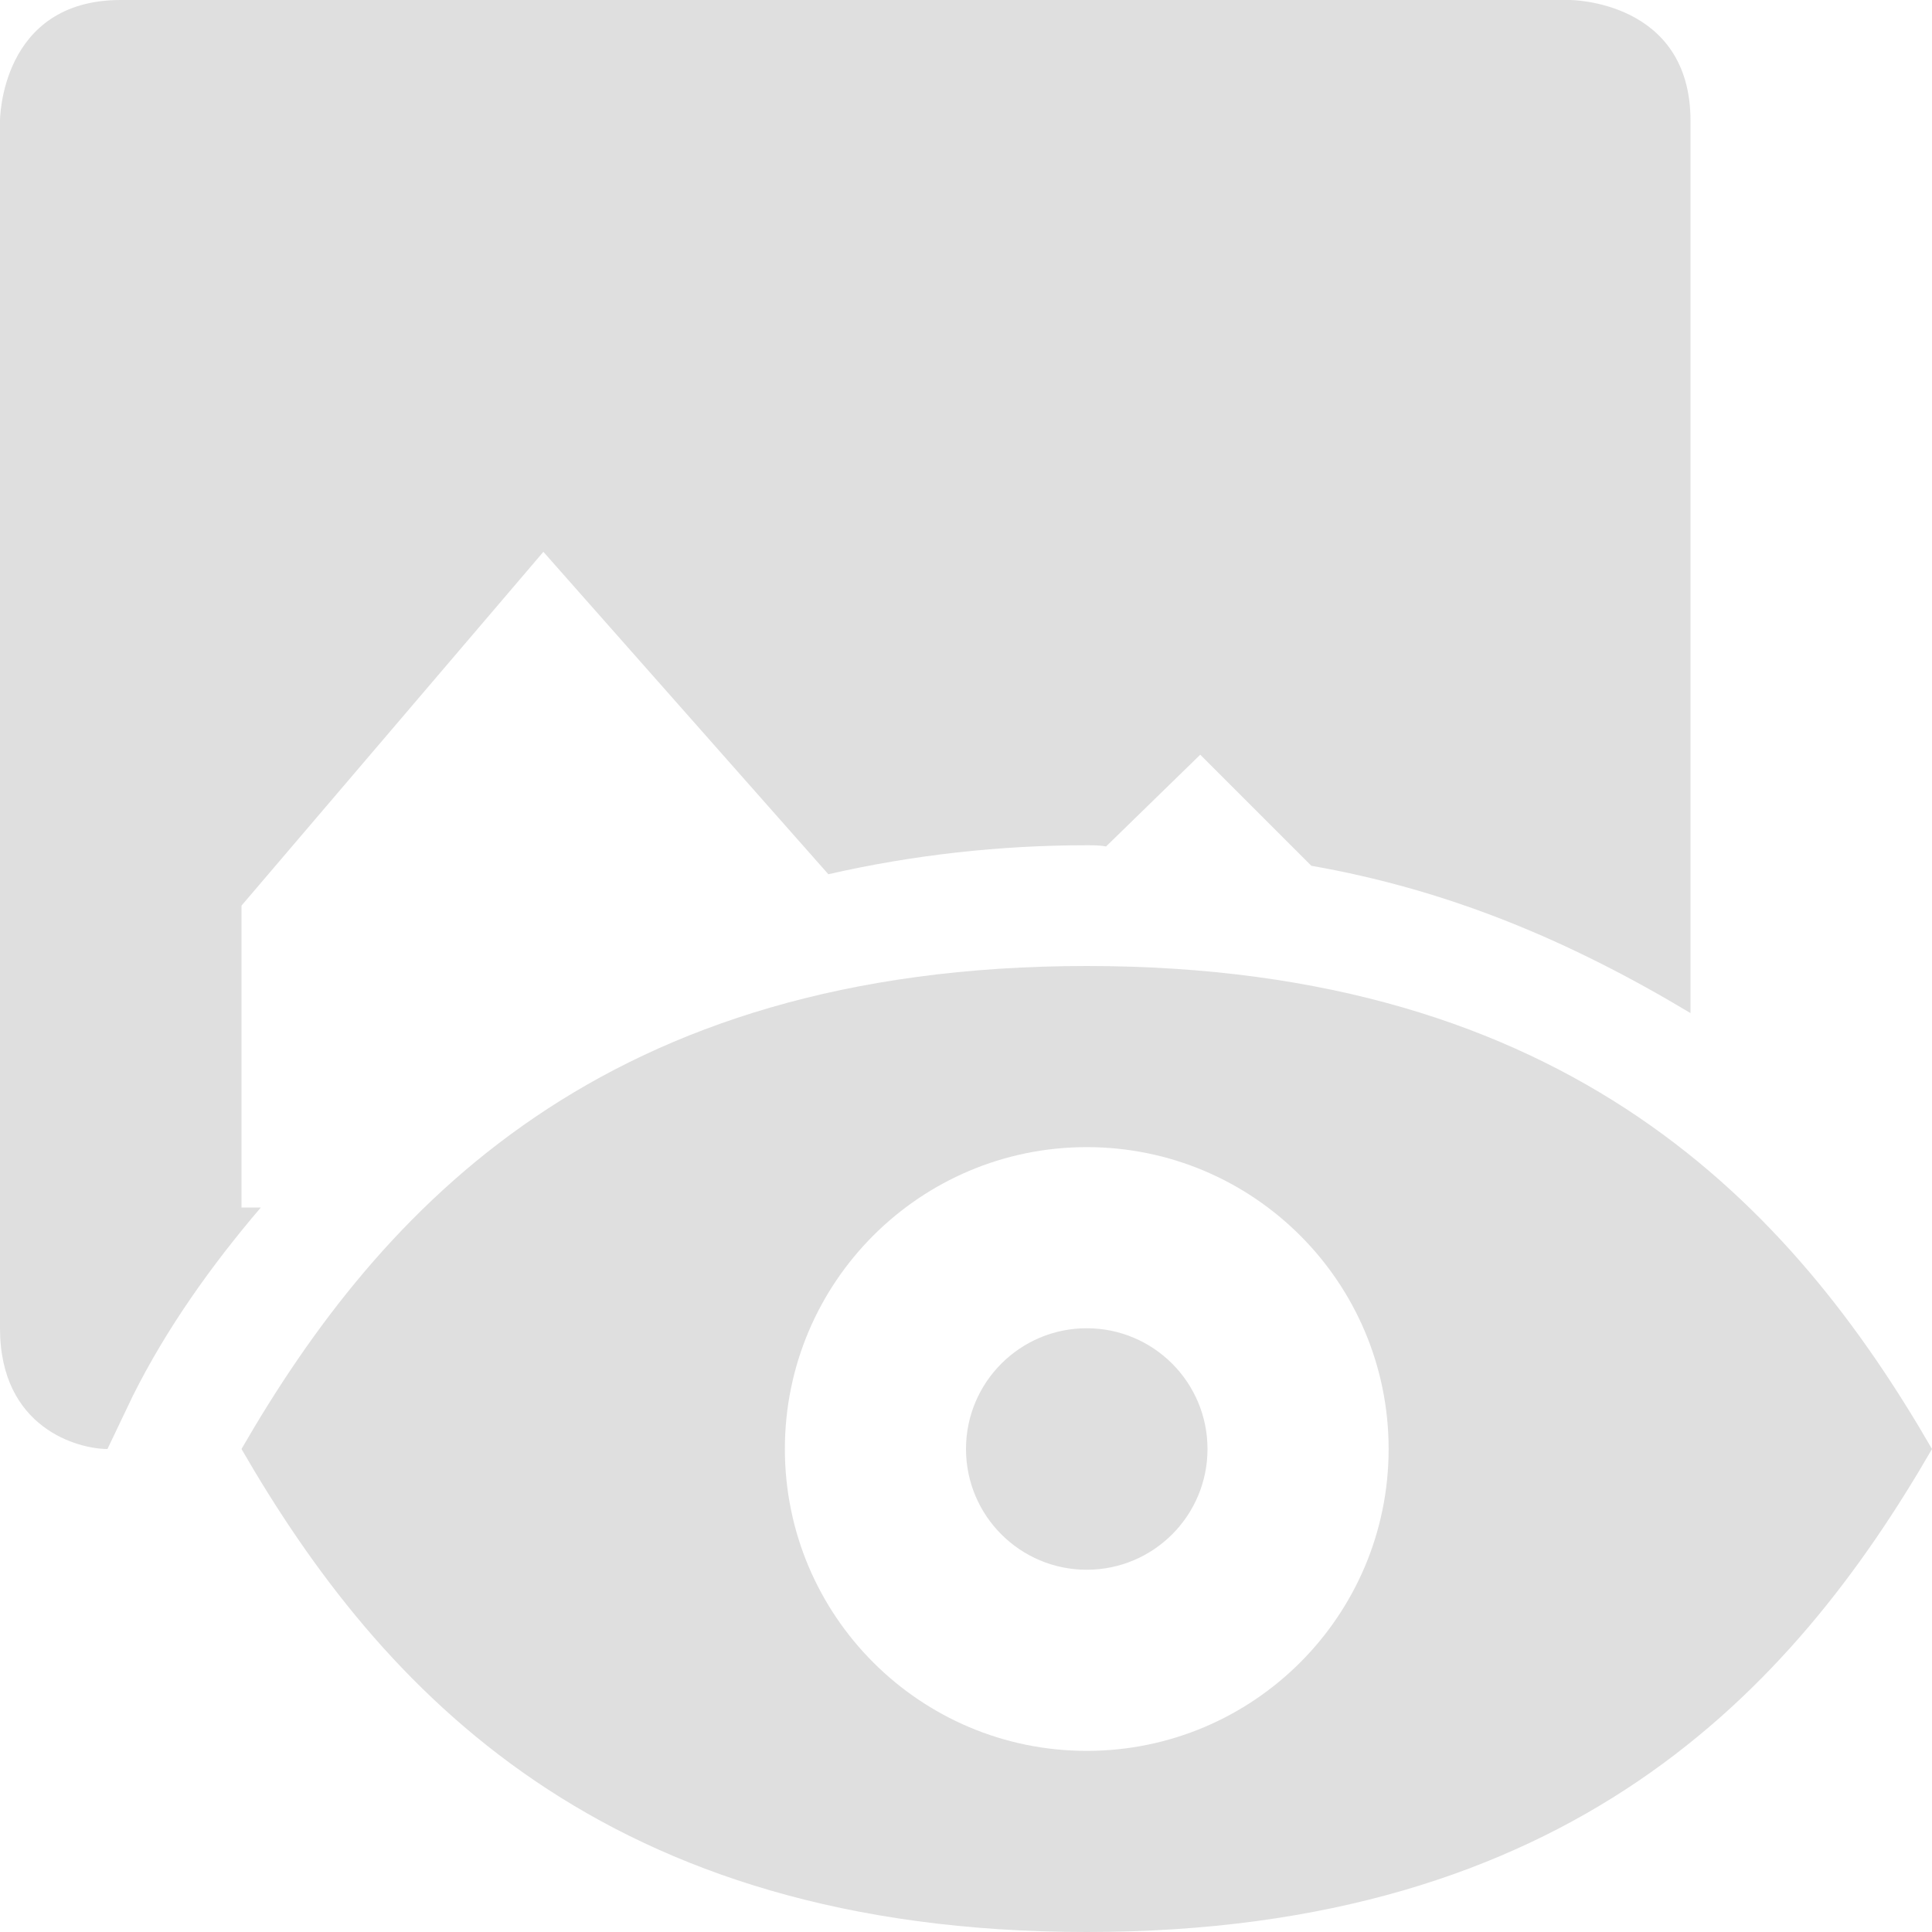
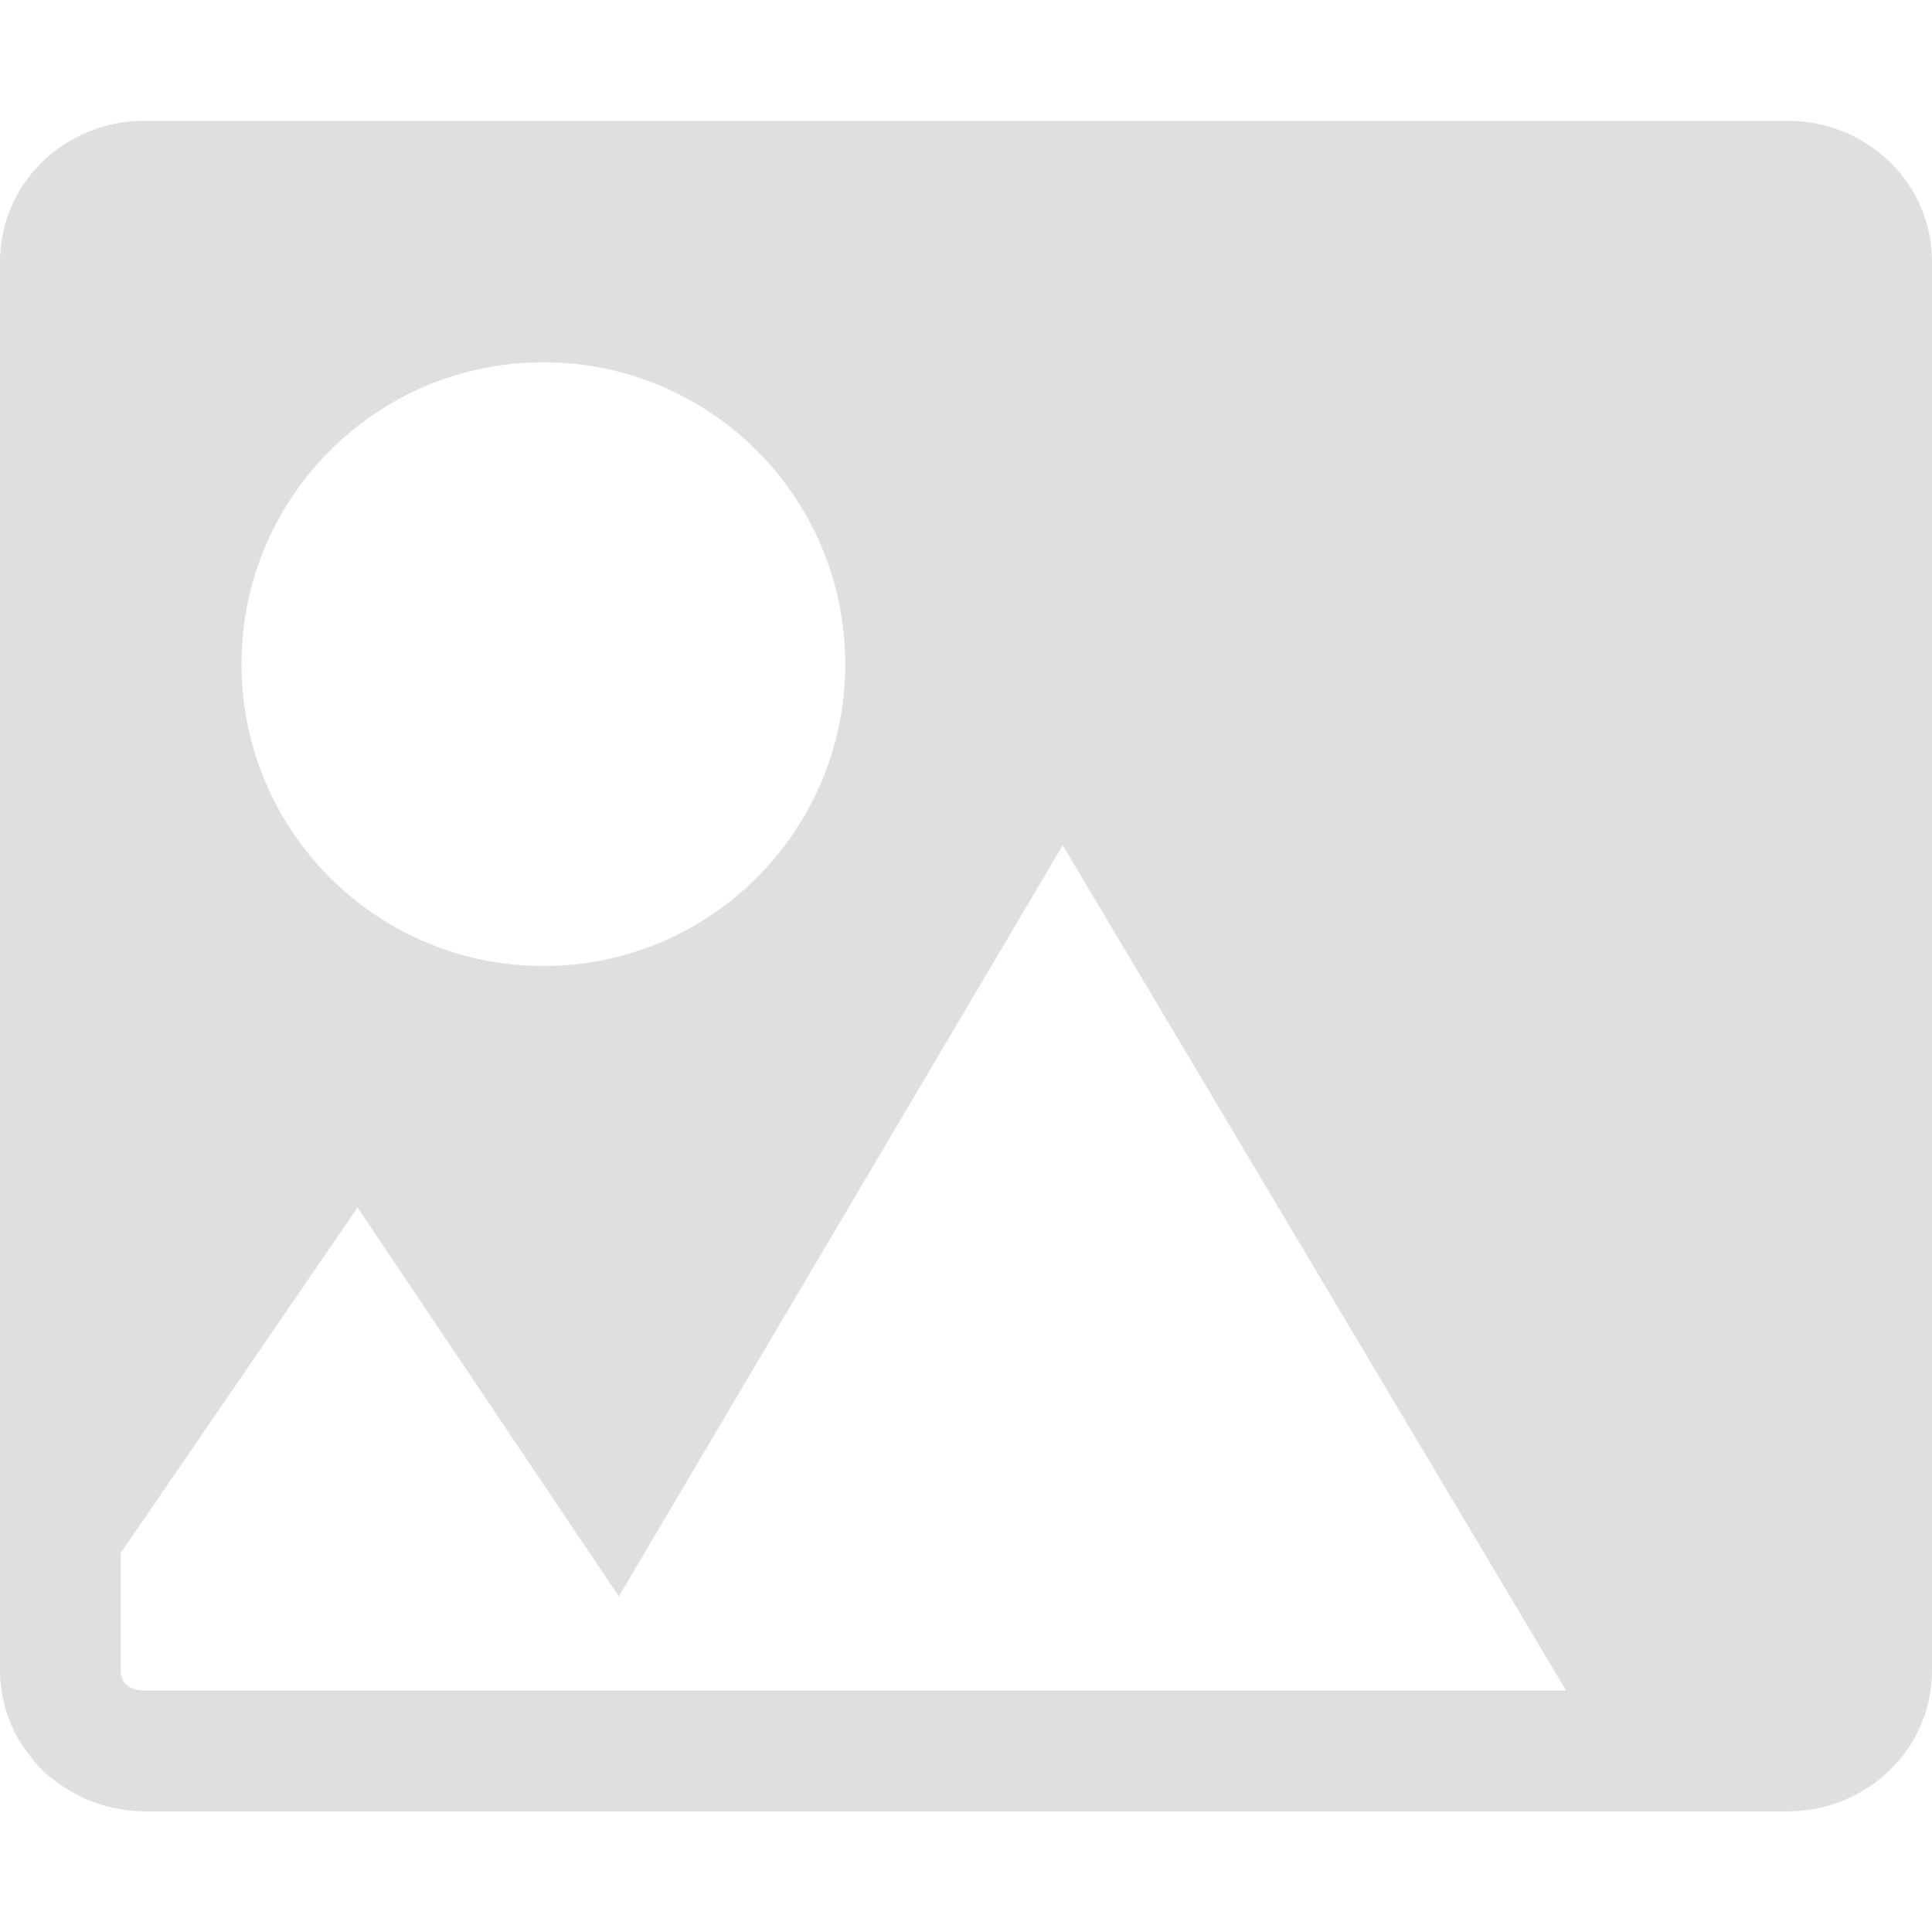
<svg xmlns="http://www.w3.org/2000/svg" width="16" height="16" version="1.1">
-   <path style="fill:#dfdfdf" d="M 1,0 C 0,0 0,1 0,1 V 11 C 0,11.83 0.65,12 0.89,12 L 1.1,11.56 C 1.38,11 1.75,10.48 2.16,10 H 2 V 7.5 L 4.5,4.57 6.86,7.24 C 7.56,7.08 8.28,7 9,7 V 7 7 C 9.05,7 9.11,7 9.16,7.01 L 9.94,6.25 10.86,7.17 C 12,7.37 13,7.79 14,8.39 V 1 C 14,0 13,0 13,0 Z" />
-   <path style="fill:#dfdfdf" d="M 9,8 C 5,8 3.155,10 2,12 3.155,14 5,16 9,16 13,16 14.845,14 16,12 14.845,10 13,8 9,8 Z M 9,9.5 A 2.5,2.5 0 0 1 11.5,12 2.5,2.5 0 0 1 9,14.5 2.5,2.5 0 0 1 6.5,12 2.5,2.5 0 0 1 9,9.5 Z M 9,11 A 1,1 0 0 0 8,12 1,1 0 0 0 9,13 1,1 0 0 0 10,12 1,1 0 0 0 9,11 Z" />
+   <path style="fill:#dfdfdf" d="m 1.199,1 c -0.665,0 -1.199,0.52 -1.199,1.166 V 13.834 c 0,0.06 0.005,0.118 0.014,0.176 0.001,0.008 0.002,0.017 0.004,0.025 0.01,0.058 0.026,0.115 0.045,0.17 0.018,0.053 0.041,0.105 0.066,0.154 0.003,0.006 0.006,0.013 0.01,0.02 0.027,0.05 0.06,0.097 0.094,0.143 0.002,0.003 0.004,0.005 0.006,0.008 0.036,0.047 0.073,0.092 0.115,0.133 0.044,0.042 0.092,0.08 0.143,0.115 0.05,0.035 0.103,0.066 0.158,0.094 0.11,0.055 0.23,0.094 0.357,0.113 0.061,0.009 0.123,0.016 0.188,0.016 h 12.4 1.201 c 0.665,0 1.199,-0.52 1.199,-1.166 V 2.166 c 0,-0.646 -0.534,-1.166 -1.199,-1.166 z m 3.301,2 c 1.381,0 2.5,1.119 2.5,2.5 0,1.381 -1.119,2.5 -2.5,2.5 -1.381,0 -2.5,-1.119 -2.5,-2.5 0,-1.381 1.119,-2.5 2.5,-2.5 z M 8.801,7 12.969,14 H 1.199 c -0.143,0 -0.199,-0.072 -0.199,-0.166 v -0.973 l 1.961,-2.861 2.164,3.221 z" />
</svg>
